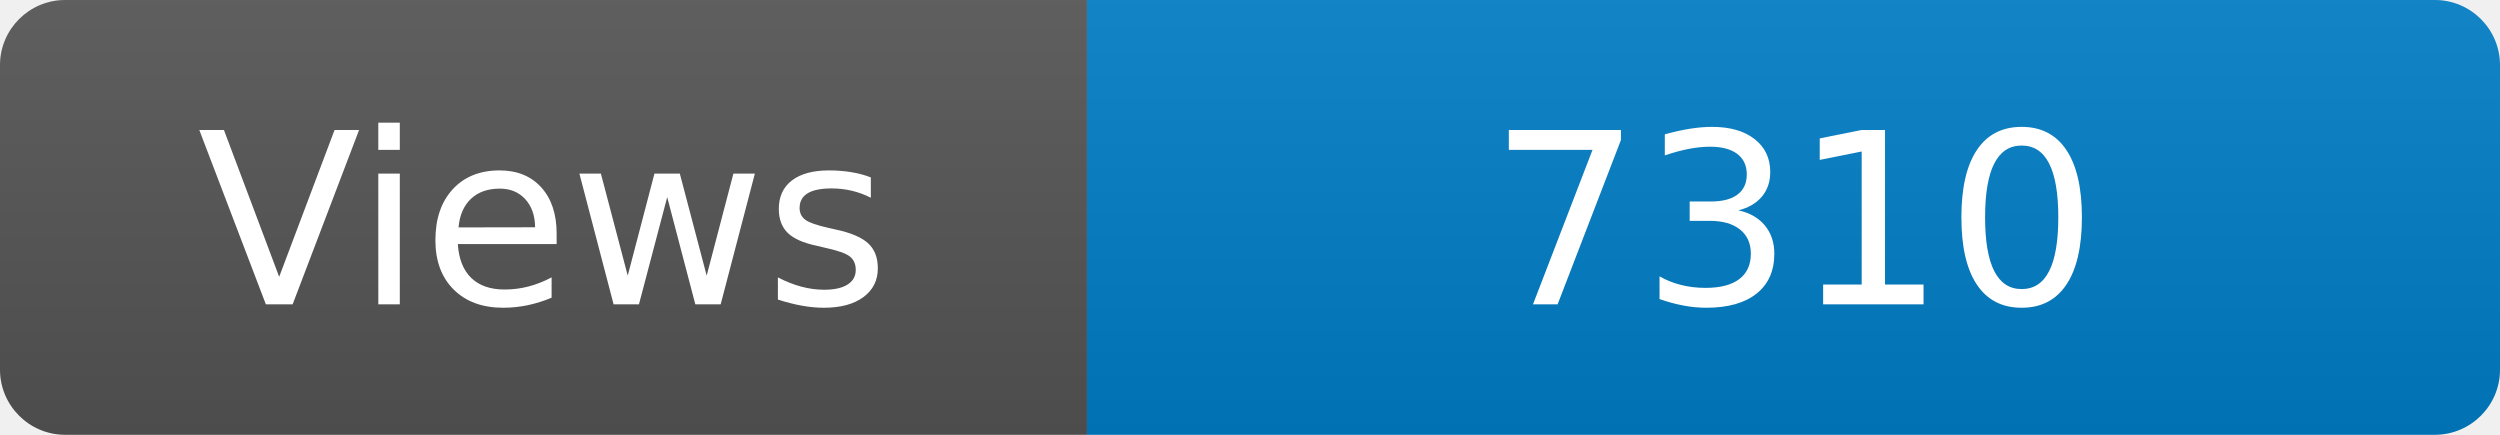
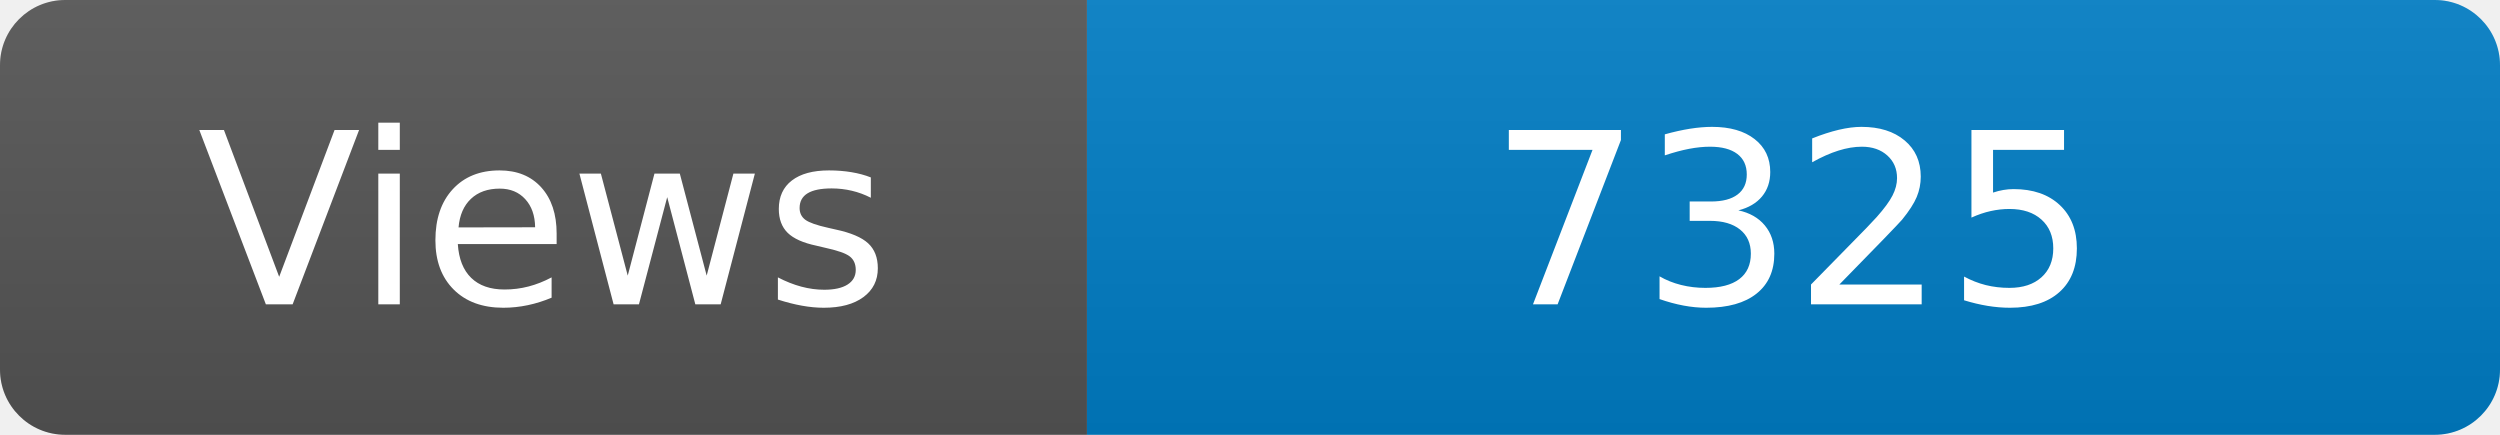
<svg xmlns="http://www.w3.org/2000/svg" width="115" height="20" role="img" aria-label="Maintained?: yes">
  <linearGradient id="s" x2="0" y2="100%">
    <stop offset="0" stop-color="#bbb" stop-opacity=".1" />
    <stop offset="1" stop-opacity=".1" />
  </linearGradient>
  <clipPath id="r">
    <rect width="115" height="20" rx="3" fill="#fff" />
  </clipPath>
  <g clip-path="url(#r)">
    <rect width="50" height="20" fill="#555" />
    <rect x="50" width="160" height="20" fill="#007ec6" />
    <rect width="115" height="20" fill="url(#s)" />
  </g>
  <g fill="#fff" text-anchor="middle" font-family="Verdana,Geneva,DejaVu Sans,sans-serif" font-size="110">
    <text x="250" y="140" transform="scale(.1)" fill="#fff">Views</text>
-     <text x="825" y="140" transform="scale(.1)" fill="#fff">7310</text>
+     <text x="825" y="140" transform="scale(.1)" fill="#fff">7325</text>
  </g>
</svg>
